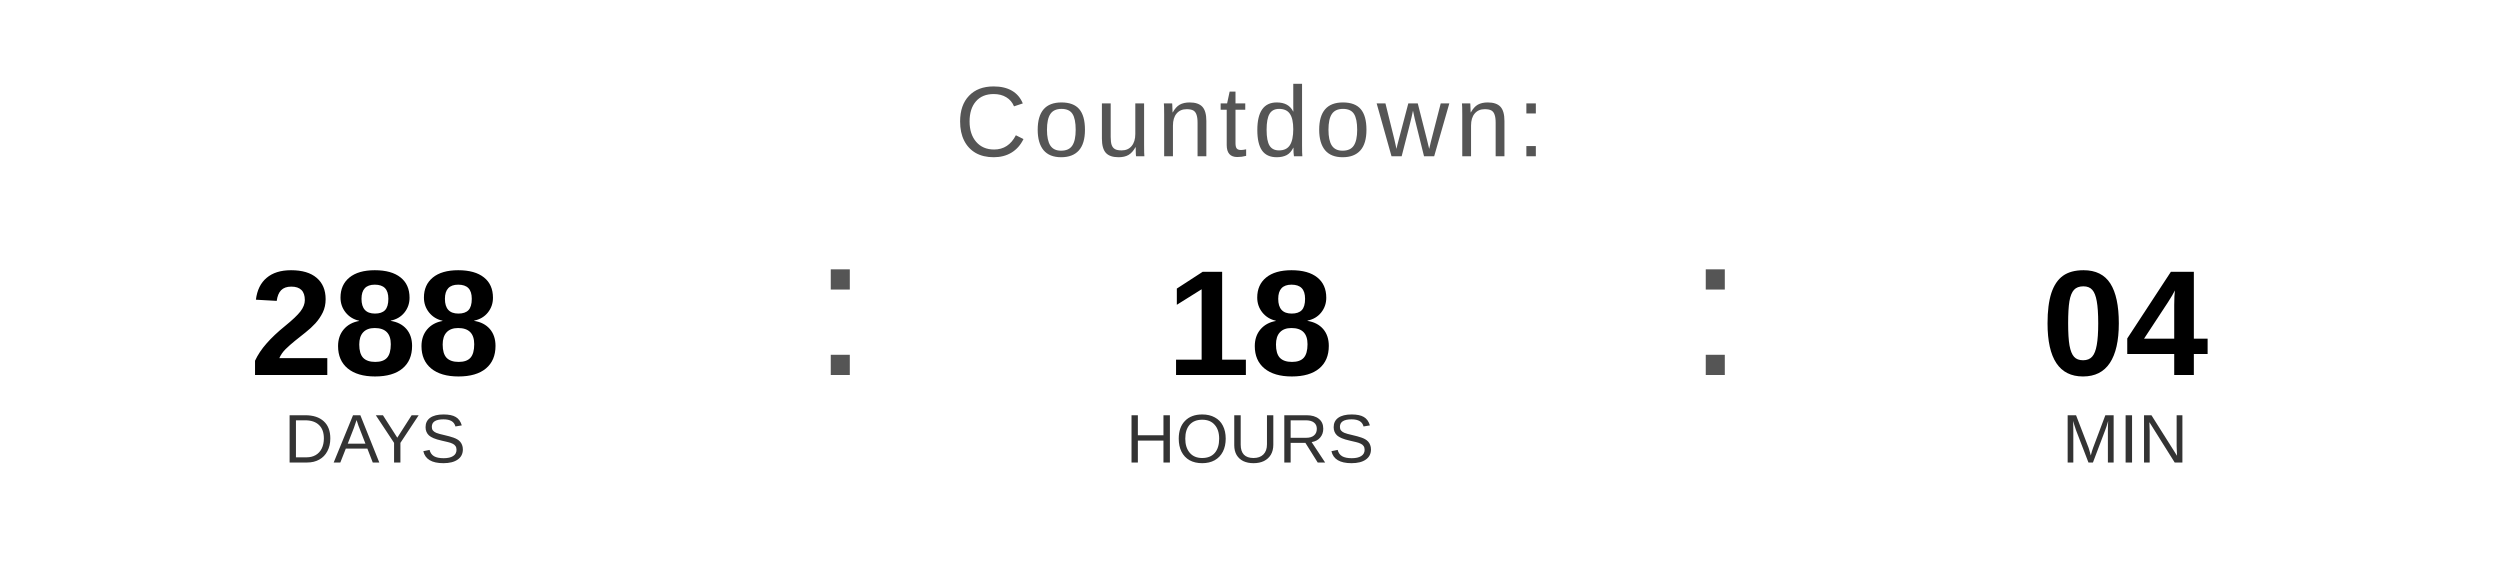
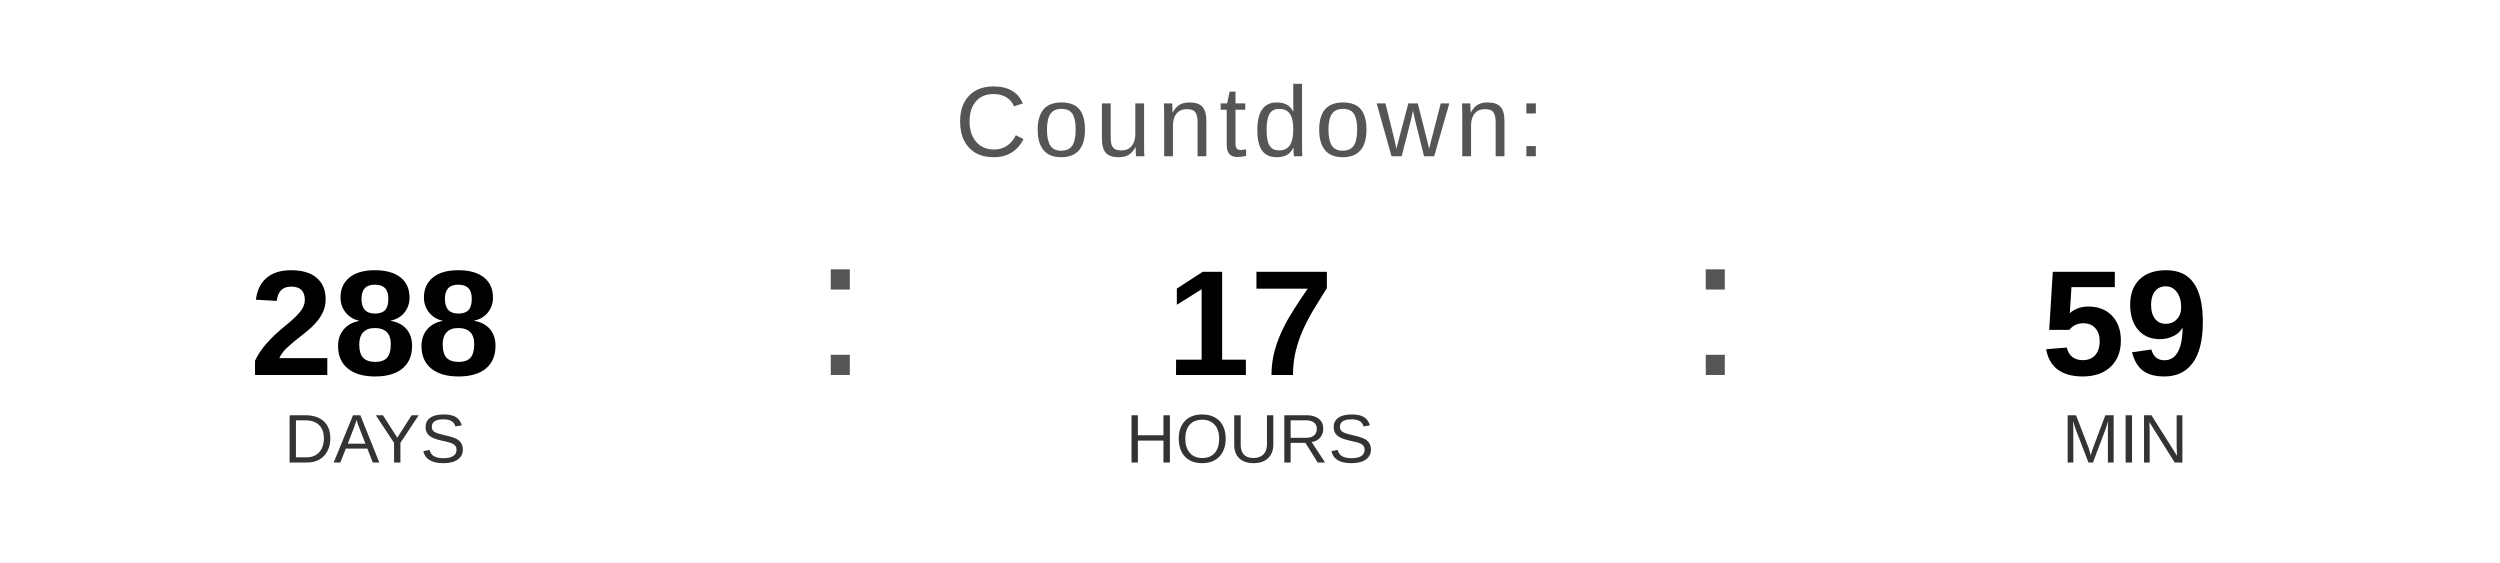
<svg xmlns="http://www.w3.org/2000/svg" width="400" height="90" viewBox="0 0 400 90">
  <text x="200" y="25" font-family="Arial, Helvetica, sans-serif" font-size="16" fill="#555555" text-anchor="middle" letter-spacing="1">
    Countdown:
  </text>
  <text x="60" y="60" font-family="Arial, Helvetica, sans-serif" font-size="24" font-weight="bold" fill="#000000" text-anchor="middle">288</text>
  <text x="60" y="74" font-family="Arial, Helvetica, sans-serif" font-size="11" fill="#333333" text-anchor="middle">DAYS</text>
  <text x="130" y="60" font-family="Arial, sans-serif" font-size="32" fill="#555555">:</text>
-   <text x="200" y="60" font-family="Arial, Helvetica, sans-serif" font-size="24" font-weight="bold" fill="#000000" text-anchor="middle">18</text>
+   <text x="200" y="60" font-family="Arial, Helvetica, sans-serif" font-size="24" font-weight="bold" fill="#000000" text-anchor="middle">17</text>
  <text x="200" y="74" font-family="Arial, Helvetica, sans-serif" font-size="11" fill="#333333" text-anchor="middle">HOURS</text>
  <text x="270" y="60" font-family="Arial, sans-serif" font-size="32" fill="#555555">:</text>
-   <text x="340" y="60" font-family="Arial, Helvetica, sans-serif" font-size="24" font-weight="bold" fill="#000000" text-anchor="middle">04</text>
+   <text x="340" y="60" font-family="Arial, Helvetica, sans-serif" font-size="24" font-weight="bold" fill="#000000" text-anchor="middle">59</text>
  <text x="340" y="74" font-family="Arial, Helvetica, sans-serif" font-size="11" fill="#333333" text-anchor="middle">MIN</text>
</svg>
